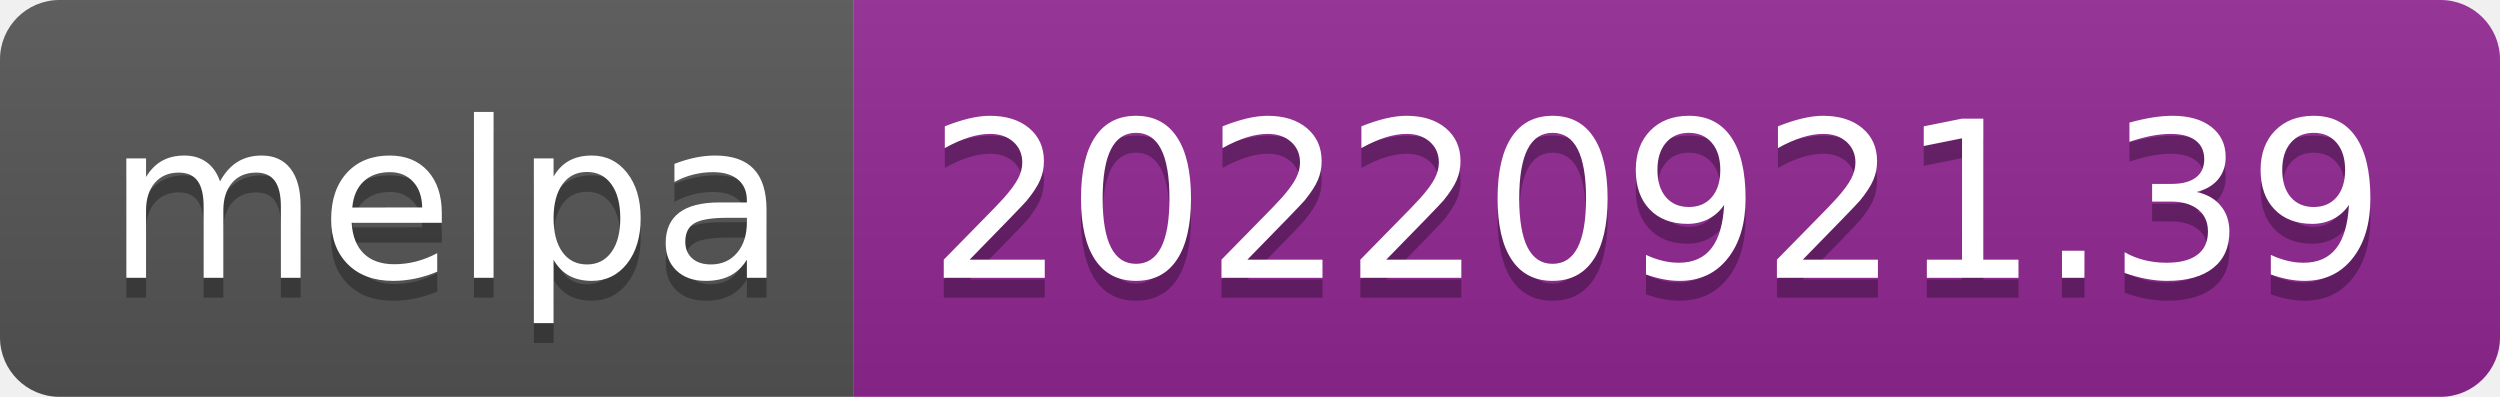
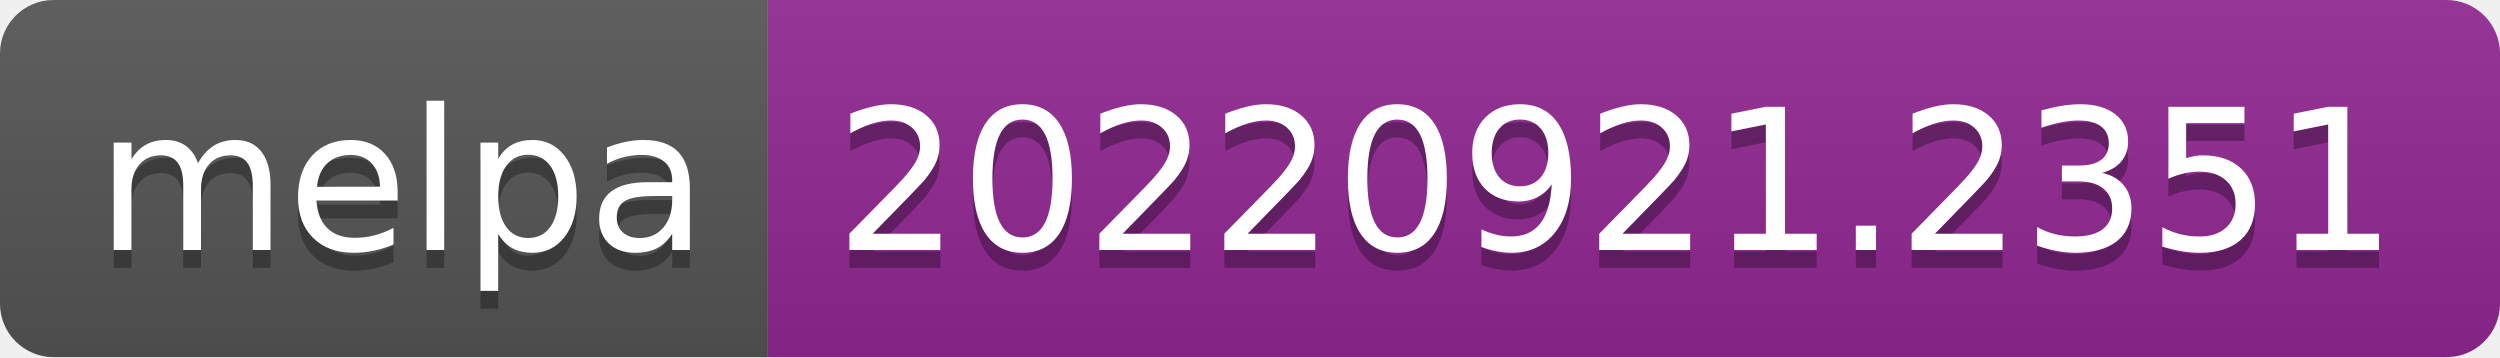
- <svg xmlns="http://www.w3.org/2000/svg" width="126" height="20" role="img" aria-label="melpa: 20220921.39">
+ <svg xmlns="http://www.w3.org/2000/svg" width="140" height="20" role="img" aria-label="melpa: 20220921.2351">
  <linearGradient id="s" x2="0" y2="100%">
    <stop offset="0" stop-color="#bbb" stop-opacity=".1" />
    <stop offset="1" stop-opacity=".1" />
  </linearGradient>
  <clipPath id="r">
-     <rect width="126" height="20" rx="3" fill="#fff" />
+     <rect width="140" height="20" rx="3" fill="#fff" />
  </clipPath>
  <g clip-path="url(#r)">
    <rect width="43" height="20" fill="#555" />
-     <rect x="43" width="83" height="20" fill="#922793" />
-     <rect width="126" height="20" fill="url(#s)" />
+     <rect x="43" width="97" height="20" fill="#922793" />
+     <rect width="140" height="20" fill="url(#s)" />
  </g>
  <g fill="#fff" text-anchor="middle" font-family="Verdana,Geneva,DejaVu Sans,sans-serif" text-rendering="geometricPrecision" font-size="110">
    <text aria-hidden="true" x="225" y="150" fill="#010101" fill-opacity=".3" transform="scale(.1)" textLength="330">melpa</text>
    <text x="225" y="140" transform="scale(.1)" fill="#fff" textLength="330">melpa</text>
-     <text aria-hidden="true" x="835" y="150" fill="#010101" fill-opacity=".3" transform="scale(.1)" textLength="730">20220921.39</text>
-     <text x="835" y="140" transform="scale(.1)" fill="#fff" textLength="730">20220921.39</text>
+     <text aria-hidden="true" x="905" y="150" fill="#010101" fill-opacity=".3" transform="scale(.1)" textLength="870">20220921.2351</text>
+     <text x="905" y="140" transform="scale(.1)" fill="#fff" textLength="870">20220921.2351</text>
  </g>
</svg>
